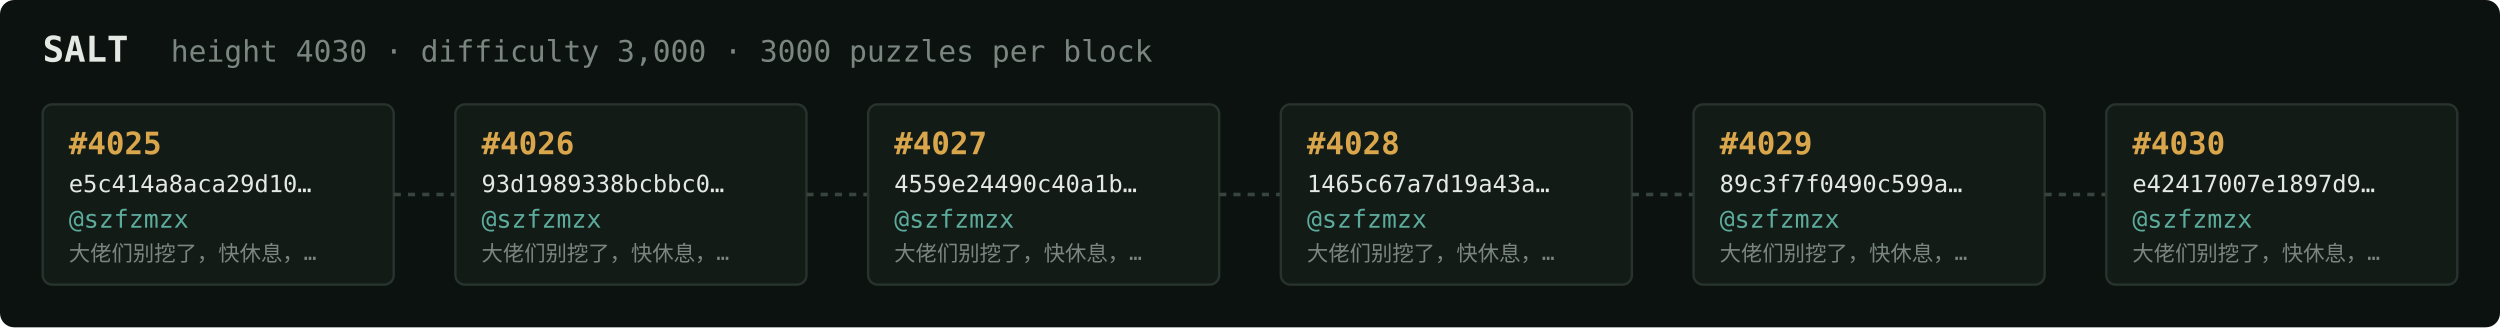
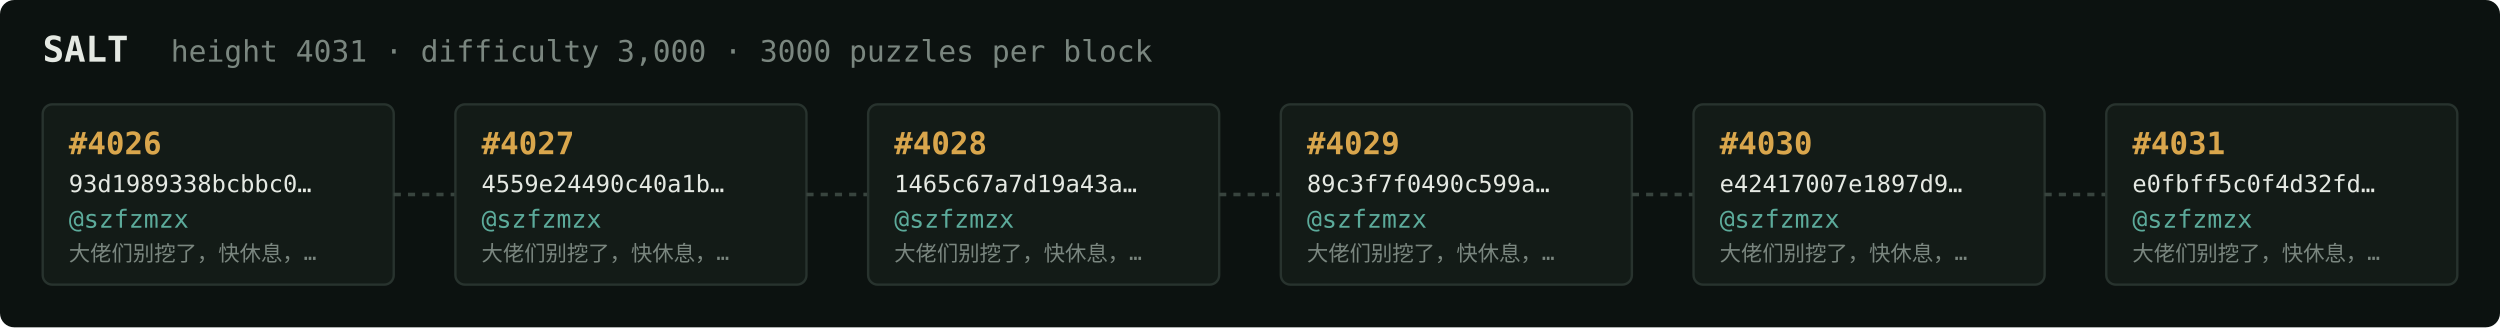
<svg xmlns="http://www.w3.org/2000/svg" width="1054" height="138" viewBox="0 0 1054 138" font-family="ui-monospace,SFMono-Regular,Menlo,monospace">
  <rect fill="#0c1210" width="1054" height="138" rx="6" />
  <text x="18" y="26" fill="#e5e9e3" font-size="15" font-weight="700">SALT</text>
-   <text x="72" y="26" fill="#7a867f" font-size="12.5">height 4030 · difficulty 3,000 · 3000 puzzles per block</text>
+   <text x="72" y="26" fill="#7a867f" font-size="12.5">height 4031 · difficulty 3,000 · 3000 puzzles per block</text>
  <rect x="18" y="44" width="148" height="76" rx="4" fill="#131b17" stroke="#28332e" stroke-width="1" />
-   <text x="29" y="65" fill="#d9a64c" font-size="13" font-weight="700">#4025</text>
-   <text x="29" y="81" fill="#e5e9e3" font-size="10">e5c414a8aca29d10…</text>
+   <text x="29" y="65" fill="#d9a64c" font-size="13" font-weight="700">#4026</text>
+   <text x="29" y="81" fill="#e5e9e3" font-size="10">93d1989338bcbbc0…</text>
  <text x="29" y="96" fill="#5cab9b" font-size="10.5">@szfzmzx</text>
  <text x="29" y="110" fill="#7a867f" font-size="9">大佬们别挖了，快休息，…</text>
  <line x1="166" y1="82.0" x2="192" y2="82.0" stroke="#38443e" stroke-width="1.5" stroke-dasharray="3 3" />
  <rect x="192" y="44" width="148" height="76" rx="4" fill="#131b17" stroke="#28332e" stroke-width="1" />
-   <text x="203" y="65" fill="#d9a64c" font-size="13" font-weight="700">#4026</text>
-   <text x="203" y="81" fill="#e5e9e3" font-size="10">93d1989338bcbbc0…</text>
+   <text x="203" y="65" fill="#d9a64c" font-size="13" font-weight="700">#4027</text>
+   <text x="203" y="81" fill="#e5e9e3" font-size="10">4559e24490c40a1b…</text>
  <text x="203" y="96" fill="#5cab9b" font-size="10.5">@szfzmzx</text>
  <text x="203" y="110" fill="#7a867f" font-size="9">大佬们别挖了，快休息，…</text>
  <line x1="340" y1="82.0" x2="366" y2="82.0" stroke="#38443e" stroke-width="1.5" stroke-dasharray="3 3" />
  <rect x="366" y="44" width="148" height="76" rx="4" fill="#131b17" stroke="#28332e" stroke-width="1" />
-   <text x="377" y="65" fill="#d9a64c" font-size="13" font-weight="700">#4027</text>
-   <text x="377" y="81" fill="#e5e9e3" font-size="10">4559e24490c40a1b…</text>
+   <text x="377" y="65" fill="#d9a64c" font-size="13" font-weight="700">#4028</text>
+   <text x="377" y="81" fill="#e5e9e3" font-size="10">1465c67a7d19a43a…</text>
  <text x="377" y="96" fill="#5cab9b" font-size="10.5">@szfzmzx</text>
  <text x="377" y="110" fill="#7a867f" font-size="9">大佬们别挖了，快休息，…</text>
  <line x1="514" y1="82.0" x2="540" y2="82.0" stroke="#38443e" stroke-width="1.5" stroke-dasharray="3 3" />
  <rect x="540" y="44" width="148" height="76" rx="4" fill="#131b17" stroke="#28332e" stroke-width="1" />
-   <text x="551" y="65" fill="#d9a64c" font-size="13" font-weight="700">#4028</text>
-   <text x="551" y="81" fill="#e5e9e3" font-size="10">1465c67a7d19a43a…</text>
+   <text x="551" y="65" fill="#d9a64c" font-size="13" font-weight="700">#4029</text>
+   <text x="551" y="81" fill="#e5e9e3" font-size="10">89c3f7f0490c599a…</text>
  <text x="551" y="96" fill="#5cab9b" font-size="10.5">@szfzmzx</text>
  <text x="551" y="110" fill="#7a867f" font-size="9">大佬们别挖了，快休息，…</text>
  <line x1="688" y1="82.0" x2="714" y2="82.0" stroke="#38443e" stroke-width="1.5" stroke-dasharray="3 3" />
  <rect x="714" y="44" width="148" height="76" rx="4" fill="#131b17" stroke="#28332e" stroke-width="1" />
-   <text x="725" y="65" fill="#d9a64c" font-size="13" font-weight="700">#4029</text>
-   <text x="725" y="81" fill="#e5e9e3" font-size="10">89c3f7f0490c599a…</text>
+   <text x="725" y="65" fill="#d9a64c" font-size="13" font-weight="700">#4030</text>
+   <text x="725" y="81" fill="#e5e9e3" font-size="10">e42417007e1897d9…</text>
  <text x="725" y="96" fill="#5cab9b" font-size="10.5">@szfzmzx</text>
  <text x="725" y="110" fill="#7a867f" font-size="9">大佬们别挖了，快休息，…</text>
  <line x1="862" y1="82.0" x2="888" y2="82.0" stroke="#38443e" stroke-width="1.5" stroke-dasharray="3 3" />
  <rect x="888" y="44" width="148" height="76" rx="4" fill="#131b17" stroke="#28332e" stroke-width="1" />
-   <text x="899" y="65" fill="#d9a64c" font-size="13" font-weight="700">#4030</text>
-   <text x="899" y="81" fill="#e5e9e3" font-size="10">e42417007e1897d9…</text>
+   <text x="899" y="65" fill="#d9a64c" font-size="13" font-weight="700">#4031</text>
+   <text x="899" y="81" fill="#e5e9e3" font-size="10">e0fbff5c0f4d32fd…</text>
  <text x="899" y="96" fill="#5cab9b" font-size="10.5">@szfzmzx</text>
  <text x="899" y="110" fill="#7a867f" font-size="9">大佬们别挖了，快休息，…</text>
</svg>
